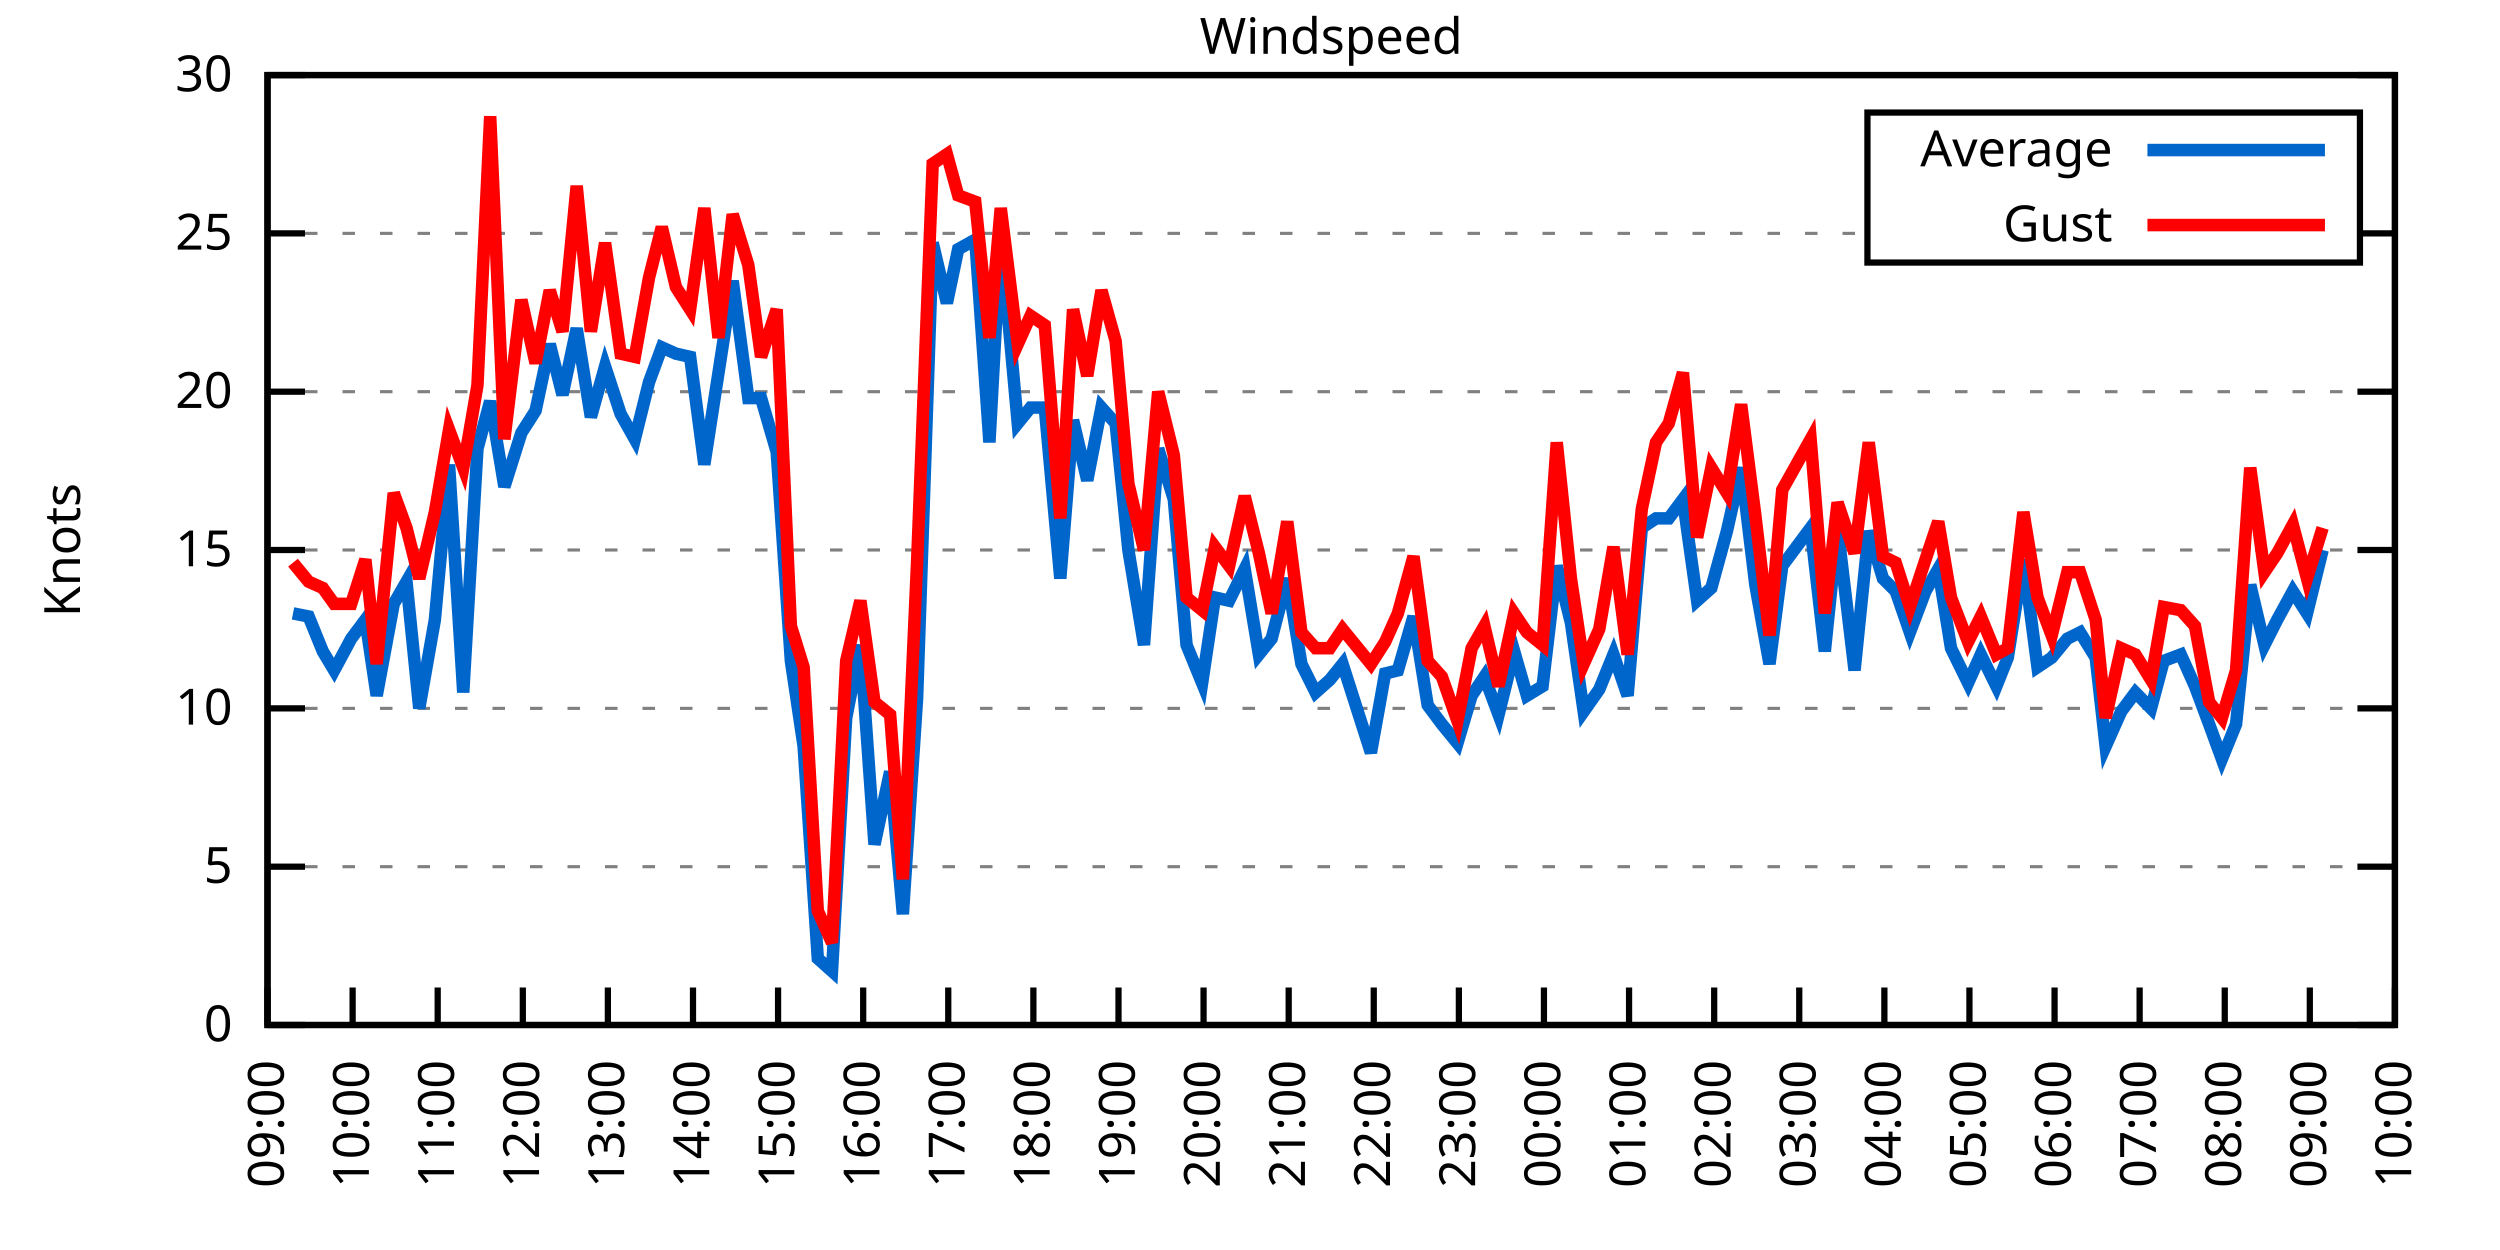
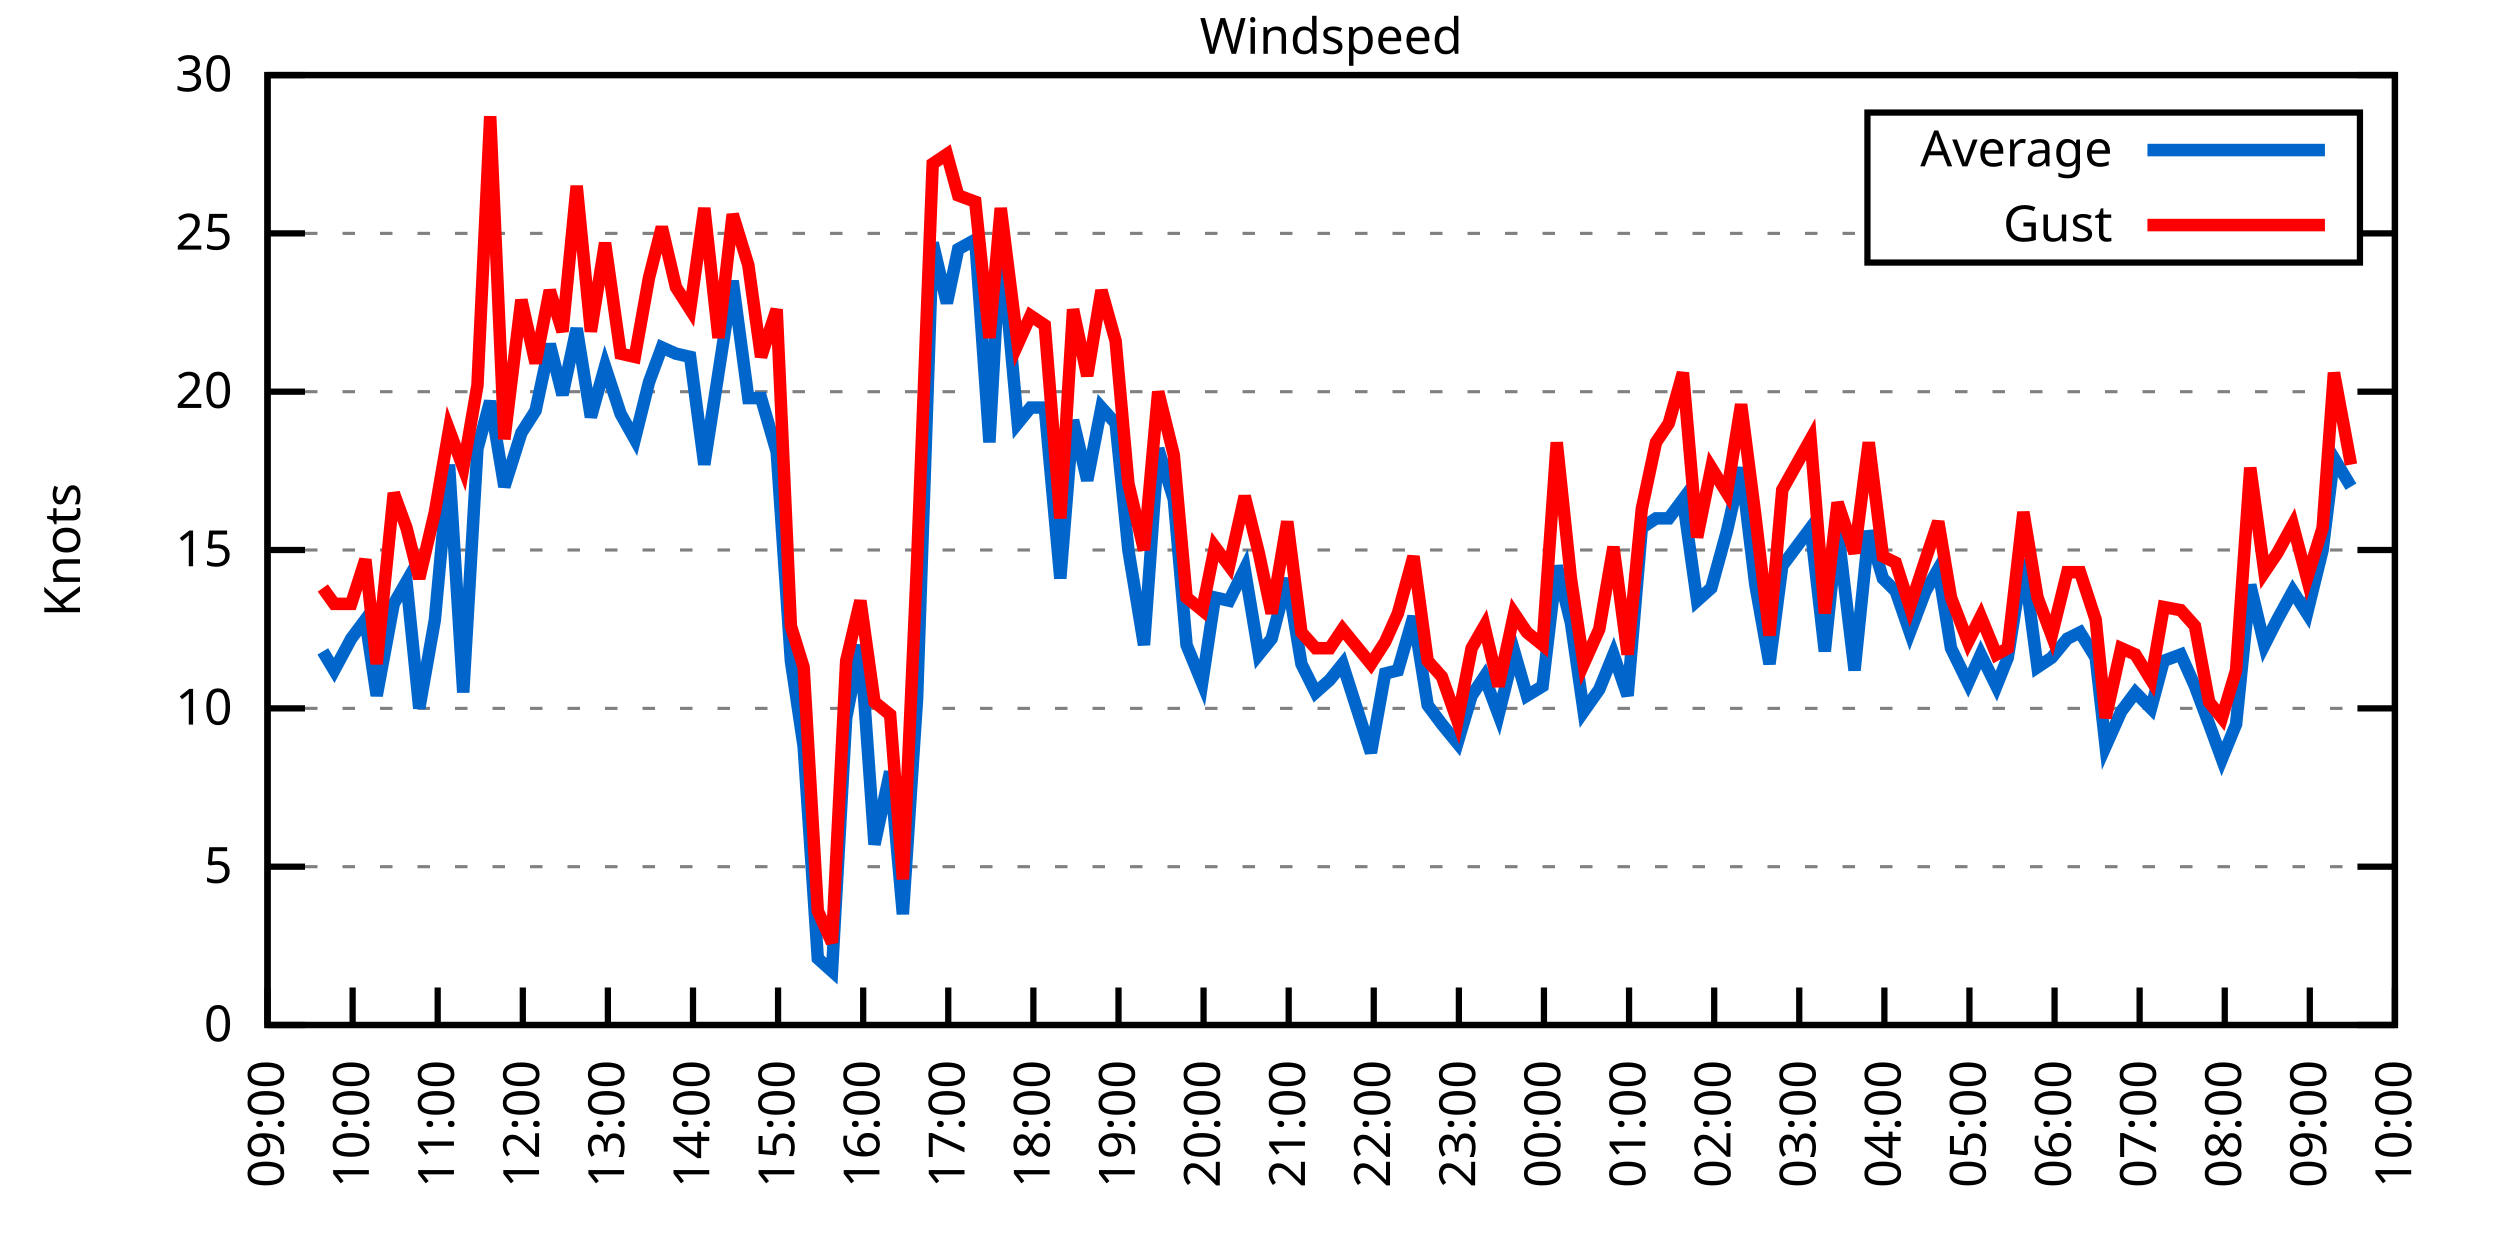
<svg xmlns="http://www.w3.org/2000/svg" xmlns:xlink="http://www.w3.org/1999/xlink" width="400" height="200" viewBox="0 0 400 200">
  <g id="gnuplot_canvas">
    <rect x="0" y="0" width="400" height="200" fill="none" />
    <defs>
      <circle id="gpDot" r="0.5" stroke-width="0.5" stroke="currentColor" />
      <path id="gpPt0" stroke-width="0.333" stroke="currentColor" d="M-1,0 h2 M0,-1 v2" />
      <path id="gpPt1" stroke-width="0.333" stroke="currentColor" d="M-1,-1 L1,1 M1,-1 L-1,1" />
      <path id="gpPt2" stroke-width="0.333" stroke="currentColor" d="M-1,0 L1,0 M0,-1 L0,1 M-1,-1 L1,1 M-1,1 L1,-1" />
      <rect id="gpPt3" stroke-width="0.333" stroke="currentColor" x="-1" y="-1" width="2" height="2" />
      <rect id="gpPt4" stroke-width="0.333" stroke="currentColor" fill="currentColor" x="-1" y="-1" width="2" height="2" />
      <circle id="gpPt5" stroke-width="0.333" stroke="currentColor" cx="0" cy="0" r="1" />
      <use xlink:href="#gpPt5" id="gpPt6" fill="currentColor" stroke="none" />
      <path id="gpPt7" stroke-width="0.333" stroke="currentColor" d="M0,-1.33 L-1.33,0.67 L1.33,0.67 z" />
      <use xlink:href="#gpPt7" id="gpPt8" fill="currentColor" stroke="none" />
      <use xlink:href="#gpPt7" id="gpPt9" stroke="currentColor" transform="rotate(180)" />
      <use xlink:href="#gpPt9" id="gpPt10" fill="currentColor" stroke="none" />
      <use xlink:href="#gpPt3" id="gpPt11" stroke="currentColor" transform="rotate(45)" />
      <use xlink:href="#gpPt11" id="gpPt12" fill="currentColor" stroke="none" />
      <path id="gpPt13" stroke-width="0.333" stroke="currentColor" d="M0,1.330 L1.265,0.411 L0.782,-1.067 L-0.782,-1.076 L-1.265,0.411 z" />
      <use xlink:href="#gpPt13" id="gpPt14" fill="currentColor" stroke="none" />
      <filter id="textbox" filterUnits="objectBoundingBox" x="0" y="0" height="1" width="1">
        <feFlood flood-color="white" flood-opacity="1" result="bgnd" />
        <feComposite in="SourceGraphic" in2="bgnd" operator="atop" />
      </filter>
      <filter id="greybox" filterUnits="objectBoundingBox" x="0" y="0" height="1" width="1">
        <feFlood flood-color="lightgrey" flood-opacity="1" result="grey" />
        <feComposite in="SourceGraphic" in2="grey" operator="atop" />
      </filter>
    </defs>
    <g fill="none" color="white" stroke="currentColor" stroke-width="1.00" stroke-linecap="butt" stroke-linejoin="miter">
</g>
    <g fill="none" color="black" stroke="currentColor" stroke-width="1.00" stroke-linecap="butt" stroke-linejoin="miter">
      <g stroke="none" shape-rendering="crispEdges">
        <polygon fill="rgb(255, 255, 255)" points="42.80,164.00 383.18,164.00 383.18,12.02 42.80,12.02 " />
      </g>
    </g>
    <g fill="none" color="black" stroke="currentColor" stroke-width="1.00" stroke-linecap="butt" stroke-linejoin="miter">
</g>
    <g fill="none" color="black" stroke="black" stroke-width="0.50" stroke-linecap="butt" stroke-linejoin="miter">
</g>
    <g fill="none" color="gray" stroke="currentColor" stroke-width="0.50" stroke-linecap="butt" stroke-linejoin="miter">
      <path stroke="gray" stroke-dasharray="2,4" class="gridline" d="M42.80,164.00 L383.19,164.00  " />
    </g>
    <g fill="none" color="gray" stroke="gray" stroke-width="1.00" stroke-linecap="butt" stroke-linejoin="miter">
</g>
    <g fill="none" color="black" stroke="currentColor" stroke-width="1.00" stroke-linecap="butt" stroke-linejoin="miter">
      <path stroke="black" d="M42.80,164.00 L48.80,164.00 M383.19,164.00 L377.19,164.00  " />
      <g transform="translate(37.20,166.60)" stroke="none" fill="black" font-family="Sans" font-size="8.00" text-anchor="end">
        <text>
          <tspan font-family="Sans"> 0</tspan>
        </text>
      </g>
    </g>
    <g fill="none" color="black" stroke="currentColor" stroke-width="1.00" stroke-linecap="butt" stroke-linejoin="miter">
</g>
    <g fill="none" color="black" stroke="black" stroke-width="0.50" stroke-linecap="butt" stroke-linejoin="miter">
</g>
    <g fill="none" color="gray" stroke="currentColor" stroke-width="0.50" stroke-linecap="butt" stroke-linejoin="miter">
      <path stroke="gray" stroke-dasharray="2,4" class="gridline" d="M42.80,138.67 L383.19,138.67  " />
    </g>
    <g fill="none" color="gray" stroke="gray" stroke-width="1.00" stroke-linecap="butt" stroke-linejoin="miter">
</g>
    <g fill="none" color="black" stroke="currentColor" stroke-width="1.00" stroke-linecap="butt" stroke-linejoin="miter">
      <path stroke="black" d="M42.80,138.67 L48.80,138.67 M383.19,138.67 L377.19,138.67  " />
      <g transform="translate(37.20,141.27)" stroke="none" fill="black" font-family="Sans" font-size="8.00" text-anchor="end">
        <text>
          <tspan font-family="Sans"> 5</tspan>
        </text>
      </g>
    </g>
    <g fill="none" color="black" stroke="currentColor" stroke-width="1.00" stroke-linecap="butt" stroke-linejoin="miter">
</g>
    <g fill="none" color="black" stroke="black" stroke-width="0.50" stroke-linecap="butt" stroke-linejoin="miter">
</g>
    <g fill="none" color="gray" stroke="currentColor" stroke-width="0.50" stroke-linecap="butt" stroke-linejoin="miter">
      <path stroke="gray" stroke-dasharray="2,4" class="gridline" d="M42.80,113.34 L383.19,113.34  " />
    </g>
    <g fill="none" color="gray" stroke="gray" stroke-width="1.00" stroke-linecap="butt" stroke-linejoin="miter">
</g>
    <g fill="none" color="black" stroke="currentColor" stroke-width="1.00" stroke-linecap="butt" stroke-linejoin="miter">
      <path stroke="black" d="M42.80,113.34 L48.80,113.34 M383.19,113.34 L377.19,113.34  " />
      <g transform="translate(37.20,115.94)" stroke="none" fill="black" font-family="Sans" font-size="8.00" text-anchor="end">
        <text>
          <tspan font-family="Sans"> 10</tspan>
        </text>
      </g>
    </g>
    <g fill="none" color="black" stroke="currentColor" stroke-width="1.00" stroke-linecap="butt" stroke-linejoin="miter">
</g>
    <g fill="none" color="black" stroke="black" stroke-width="0.50" stroke-linecap="butt" stroke-linejoin="miter">
</g>
    <g fill="none" color="gray" stroke="currentColor" stroke-width="0.50" stroke-linecap="butt" stroke-linejoin="miter">
      <path stroke="gray" stroke-dasharray="2,4" class="gridline" d="M42.80,88.00 L383.19,88.00  " />
    </g>
    <g fill="none" color="gray" stroke="gray" stroke-width="1.00" stroke-linecap="butt" stroke-linejoin="miter">
</g>
    <g fill="none" color="black" stroke="currentColor" stroke-width="1.00" stroke-linecap="butt" stroke-linejoin="miter">
      <path stroke="black" d="M42.80,88.00 L48.80,88.00 M383.19,88.00 L377.19,88.00  " />
      <g transform="translate(37.20,90.60)" stroke="none" fill="black" font-family="Sans" font-size="8.00" text-anchor="end">
        <text>
          <tspan font-family="Sans"> 15</tspan>
        </text>
      </g>
    </g>
    <g fill="none" color="black" stroke="currentColor" stroke-width="1.00" stroke-linecap="butt" stroke-linejoin="miter">
</g>
    <g fill="none" color="black" stroke="black" stroke-width="0.50" stroke-linecap="butt" stroke-linejoin="miter">
</g>
    <g fill="none" color="gray" stroke="currentColor" stroke-width="0.50" stroke-linecap="butt" stroke-linejoin="miter">
      <path stroke="gray" stroke-dasharray="2,4" class="gridline" d="M42.80,62.67 L383.19,62.67  " />
    </g>
    <g fill="none" color="gray" stroke="gray" stroke-width="1.00" stroke-linecap="butt" stroke-linejoin="miter">
</g>
    <g fill="none" color="black" stroke="currentColor" stroke-width="1.00" stroke-linecap="butt" stroke-linejoin="miter">
      <path stroke="black" d="M42.80,62.67 L48.80,62.67 M383.19,62.67 L377.19,62.67  " />
      <g transform="translate(37.20,65.27)" stroke="none" fill="black" font-family="Sans" font-size="8.00" text-anchor="end">
        <text>
          <tspan font-family="Sans"> 20</tspan>
        </text>
      </g>
    </g>
    <g fill="none" color="black" stroke="currentColor" stroke-width="1.00" stroke-linecap="butt" stroke-linejoin="miter">
</g>
    <g fill="none" color="black" stroke="black" stroke-width="0.50" stroke-linecap="butt" stroke-linejoin="miter">
</g>
    <g fill="none" color="gray" stroke="currentColor" stroke-width="0.50" stroke-linecap="butt" stroke-linejoin="miter">
      <path stroke="gray" stroke-dasharray="2,4" class="gridline" d="M42.80,37.34 L298.79,37.34 M377.59,37.34 L383.19,37.34  " />
    </g>
    <g fill="none" color="gray" stroke="gray" stroke-width="1.00" stroke-linecap="butt" stroke-linejoin="miter">
</g>
    <g fill="none" color="black" stroke="currentColor" stroke-width="1.00" stroke-linecap="butt" stroke-linejoin="miter">
      <path stroke="black" d="M42.80,37.34 L48.80,37.34 M383.19,37.34 L377.19,37.34  " />
      <g transform="translate(37.20,39.94)" stroke="none" fill="black" font-family="Sans" font-size="8.00" text-anchor="end">
        <text>
          <tspan font-family="Sans"> 25</tspan>
        </text>
      </g>
    </g>
    <g fill="none" color="black" stroke="currentColor" stroke-width="1.00" stroke-linecap="butt" stroke-linejoin="miter">
</g>
    <g fill="none" color="black" stroke="black" stroke-width="0.50" stroke-linecap="butt" stroke-linejoin="miter">
</g>
    <g fill="none" color="gray" stroke="currentColor" stroke-width="0.50" stroke-linecap="butt" stroke-linejoin="miter">
      <path stroke="gray" stroke-dasharray="2,4" class="gridline" d="M42.80,12.01 L383.19,12.01  " />
    </g>
    <g fill="none" color="gray" stroke="gray" stroke-width="1.00" stroke-linecap="butt" stroke-linejoin="miter">
</g>
    <g fill="none" color="black" stroke="currentColor" stroke-width="1.00" stroke-linecap="butt" stroke-linejoin="miter">
      <path stroke="black" d="M42.80,12.01 L48.80,12.01 M383.19,12.01 L377.19,12.01  " />
      <g transform="translate(37.20,14.61)" stroke="none" fill="black" font-family="Sans" font-size="8.00" text-anchor="end">
        <text>
          <tspan font-family="Sans"> 30</tspan>
        </text>
      </g>
    </g>
    <g fill="none" color="black" stroke="currentColor" stroke-width="1.00" stroke-linecap="butt" stroke-linejoin="miter">
      <path stroke="black" d="M42.80,164.00 L42.80,158.00  " />
      <g transform="translate(45.40,169.60) rotate(270.00)" stroke="none" fill="black" font-family="Sans" font-size="8.00" text-anchor="end">
        <text>
          <tspan font-family="Sans">09:00</tspan>
        </text>
      </g>
    </g>
    <g fill="none" color="black" stroke="currentColor" stroke-width="1.00" stroke-linecap="butt" stroke-linejoin="miter">
      <path stroke="black" d="M56.42,164.00 L56.42,158.00  " />
      <g transform="translate(59.02,169.60) rotate(270.00)" stroke="none" fill="black" font-family="Sans" font-size="8.00" text-anchor="end">
        <text>
          <tspan font-family="Sans">10:00</tspan>
        </text>
      </g>
    </g>
    <g fill="none" color="black" stroke="currentColor" stroke-width="1.00" stroke-linecap="butt" stroke-linejoin="miter">
      <path stroke="black" d="M70.03,164.00 L70.03,158.00  " />
      <g transform="translate(72.63,169.60) rotate(270.00)" stroke="none" fill="black" font-family="Sans" font-size="8.00" text-anchor="end">
        <text>
          <tspan font-family="Sans">11:00</tspan>
        </text>
      </g>
    </g>
    <g fill="none" color="black" stroke="currentColor" stroke-width="1.00" stroke-linecap="butt" stroke-linejoin="miter">
      <path stroke="black" d="M83.65,164.00 L83.65,158.00  " />
      <g transform="translate(86.25,169.60) rotate(270.00)" stroke="none" fill="black" font-family="Sans" font-size="8.00" text-anchor="end">
        <text>
          <tspan font-family="Sans">12:00</tspan>
        </text>
      </g>
    </g>
    <g fill="none" color="black" stroke="currentColor" stroke-width="1.00" stroke-linecap="butt" stroke-linejoin="miter">
      <path stroke="black" d="M97.26,164.00 L97.26,158.00  " />
      <g transform="translate(99.86,169.60) rotate(270.00)" stroke="none" fill="black" font-family="Sans" font-size="8.00" text-anchor="end">
        <text>
          <tspan font-family="Sans">13:00</tspan>
        </text>
      </g>
    </g>
    <g fill="none" color="black" stroke="currentColor" stroke-width="1.00" stroke-linecap="butt" stroke-linejoin="miter">
      <path stroke="black" d="M110.88,164.00 L110.88,158.00  " />
      <g transform="translate(113.48,169.60) rotate(270.00)" stroke="none" fill="black" font-family="Sans" font-size="8.00" text-anchor="end">
        <text>
          <tspan font-family="Sans">14:00</tspan>
        </text>
      </g>
    </g>
    <g fill="none" color="black" stroke="currentColor" stroke-width="1.00" stroke-linecap="butt" stroke-linejoin="miter">
      <path stroke="black" d="M124.49,164.00 L124.49,158.00  " />
      <g transform="translate(127.09,169.60) rotate(270.00)" stroke="none" fill="black" font-family="Sans" font-size="8.00" text-anchor="end">
        <text>
          <tspan font-family="Sans">15:00</tspan>
        </text>
      </g>
    </g>
    <g fill="none" color="black" stroke="currentColor" stroke-width="1.00" stroke-linecap="butt" stroke-linejoin="miter">
      <path stroke="black" d="M138.11,164.00 L138.11,158.00  " />
      <g transform="translate(140.71,169.60) rotate(270.00)" stroke="none" fill="black" font-family="Sans" font-size="8.00" text-anchor="end">
        <text>
          <tspan font-family="Sans">16:00</tspan>
        </text>
      </g>
    </g>
    <g fill="none" color="black" stroke="currentColor" stroke-width="1.00" stroke-linecap="butt" stroke-linejoin="miter">
      <path stroke="black" d="M151.72,164.00 L151.72,158.00  " />
      <g transform="translate(154.32,169.60) rotate(270.00)" stroke="none" fill="black" font-family="Sans" font-size="8.00" text-anchor="end">
        <text>
          <tspan font-family="Sans">17:00</tspan>
        </text>
      </g>
    </g>
    <g fill="none" color="black" stroke="currentColor" stroke-width="1.00" stroke-linecap="butt" stroke-linejoin="miter">
      <path stroke="black" d="M165.34,164.00 L165.34,158.00  " />
      <g transform="translate(167.94,169.60) rotate(270.00)" stroke="none" fill="black" font-family="Sans" font-size="8.00" text-anchor="end">
        <text>
          <tspan font-family="Sans">18:00</tspan>
        </text>
      </g>
    </g>
    <g fill="none" color="black" stroke="currentColor" stroke-width="1.00" stroke-linecap="butt" stroke-linejoin="miter">
      <path stroke="black" d="M178.96,164.00 L178.96,158.00  " />
      <g transform="translate(181.56,169.60) rotate(270.00)" stroke="none" fill="black" font-family="Sans" font-size="8.00" text-anchor="end">
        <text>
          <tspan font-family="Sans">19:00</tspan>
        </text>
      </g>
    </g>
    <g fill="none" color="black" stroke="currentColor" stroke-width="1.00" stroke-linecap="butt" stroke-linejoin="miter">
      <path stroke="black" d="M192.57,164.00 L192.57,158.00  " />
      <g transform="translate(195.17,169.60) rotate(270.00)" stroke="none" fill="black" font-family="Sans" font-size="8.00" text-anchor="end">
        <text>
          <tspan font-family="Sans">20:00</tspan>
        </text>
      </g>
    </g>
    <g fill="none" color="black" stroke="currentColor" stroke-width="1.00" stroke-linecap="butt" stroke-linejoin="miter">
      <path stroke="black" d="M206.19,164.00 L206.19,158.00  " />
      <g transform="translate(208.79,169.60) rotate(270.00)" stroke="none" fill="black" font-family="Sans" font-size="8.00" text-anchor="end">
        <text>
          <tspan font-family="Sans">21:00</tspan>
        </text>
      </g>
    </g>
    <g fill="none" color="black" stroke="currentColor" stroke-width="1.00" stroke-linecap="butt" stroke-linejoin="miter">
      <path stroke="black" d="M219.80,164.00 L219.80,158.00  " />
      <g transform="translate(222.40,169.60) rotate(270.00)" stroke="none" fill="black" font-family="Sans" font-size="8.00" text-anchor="end">
        <text>
          <tspan font-family="Sans">22:00</tspan>
        </text>
      </g>
    </g>
    <g fill="none" color="black" stroke="currentColor" stroke-width="1.00" stroke-linecap="butt" stroke-linejoin="miter">
      <path stroke="black" d="M233.42,164.00 L233.42,158.00  " />
      <g transform="translate(236.02,169.60) rotate(270.00)" stroke="none" fill="black" font-family="Sans" font-size="8.00" text-anchor="end">
        <text>
          <tspan font-family="Sans">23:00</tspan>
        </text>
      </g>
    </g>
    <g fill="none" color="black" stroke="currentColor" stroke-width="1.00" stroke-linecap="butt" stroke-linejoin="miter">
      <path stroke="black" d="M247.03,164.00 L247.03,158.00  " />
      <g transform="translate(249.63,169.60) rotate(270.00)" stroke="none" fill="black" font-family="Sans" font-size="8.00" text-anchor="end">
        <text>
          <tspan font-family="Sans">00:00</tspan>
        </text>
      </g>
    </g>
    <g fill="none" color="black" stroke="currentColor" stroke-width="1.00" stroke-linecap="butt" stroke-linejoin="miter">
      <path stroke="black" d="M260.65,164.00 L260.65,158.00  " />
      <g transform="translate(263.25,169.60) rotate(270.00)" stroke="none" fill="black" font-family="Sans" font-size="8.00" text-anchor="end">
        <text>
          <tspan font-family="Sans">01:00</tspan>
        </text>
      </g>
    </g>
    <g fill="none" color="black" stroke="currentColor" stroke-width="1.00" stroke-linecap="butt" stroke-linejoin="miter">
      <path stroke="black" d="M274.27,164.00 L274.27,158.00  " />
      <g transform="translate(276.87,169.60) rotate(270.00)" stroke="none" fill="black" font-family="Sans" font-size="8.00" text-anchor="end">
        <text>
          <tspan font-family="Sans">02:00</tspan>
        </text>
      </g>
    </g>
    <g fill="none" color="black" stroke="currentColor" stroke-width="1.00" stroke-linecap="butt" stroke-linejoin="miter">
      <path stroke="black" d="M287.88,164.00 L287.88,158.00  " />
      <g transform="translate(290.48,169.60) rotate(270.00)" stroke="none" fill="black" font-family="Sans" font-size="8.00" text-anchor="end">
        <text>
          <tspan font-family="Sans">03:00</tspan>
        </text>
      </g>
    </g>
    <g fill="none" color="black" stroke="currentColor" stroke-width="1.00" stroke-linecap="butt" stroke-linejoin="miter">
      <path stroke="black" d="M301.50,164.00 L301.50,158.00  " />
      <g transform="translate(304.10,169.60) rotate(270.00)" stroke="none" fill="black" font-family="Sans" font-size="8.00" text-anchor="end">
        <text>
          <tspan font-family="Sans">04:00</tspan>
        </text>
      </g>
    </g>
    <g fill="none" color="black" stroke="currentColor" stroke-width="1.00" stroke-linecap="butt" stroke-linejoin="miter">
      <path stroke="black" d="M315.11,164.00 L315.11,158.00  " />
      <g transform="translate(317.71,169.60) rotate(270.00)" stroke="none" fill="black" font-family="Sans" font-size="8.00" text-anchor="end">
        <text>
          <tspan font-family="Sans">05:00</tspan>
        </text>
      </g>
    </g>
    <g fill="none" color="black" stroke="currentColor" stroke-width="1.00" stroke-linecap="butt" stroke-linejoin="miter">
      <path stroke="black" d="M328.73,164.00 L328.73,158.00  " />
      <g transform="translate(331.33,169.60) rotate(270.00)" stroke="none" fill="black" font-family="Sans" font-size="8.00" text-anchor="end">
        <text>
          <tspan font-family="Sans">06:00</tspan>
        </text>
      </g>
    </g>
    <g fill="none" color="black" stroke="currentColor" stroke-width="1.00" stroke-linecap="butt" stroke-linejoin="miter">
      <path stroke="black" d="M342.34,164.00 L342.34,158.00  " />
      <g transform="translate(344.94,169.60) rotate(270.00)" stroke="none" fill="black" font-family="Sans" font-size="8.00" text-anchor="end">
        <text>
          <tspan font-family="Sans">07:00</tspan>
        </text>
      </g>
    </g>
    <g fill="none" color="black" stroke="currentColor" stroke-width="1.00" stroke-linecap="butt" stroke-linejoin="miter">
      <path stroke="black" d="M355.96,164.00 L355.96,158.00  " />
      <g transform="translate(358.56,169.60) rotate(270.00)" stroke="none" fill="black" font-family="Sans" font-size="8.00" text-anchor="end">
        <text>
          <tspan font-family="Sans">08:00</tspan>
        </text>
      </g>
    </g>
    <g fill="none" color="black" stroke="currentColor" stroke-width="1.00" stroke-linecap="butt" stroke-linejoin="miter">
      <path stroke="black" d="M369.57,164.00 L369.57,158.00  " />
      <g transform="translate(372.17,169.60) rotate(270.00)" stroke="none" fill="black" font-family="Sans" font-size="8.00" text-anchor="end">
        <text>
          <tspan font-family="Sans">09:00</tspan>
        </text>
      </g>
    </g>
    <g fill="none" color="black" stroke="currentColor" stroke-width="1.00" stroke-linecap="butt" stroke-linejoin="miter">
      <path stroke="black" d="M383.19,164.00 L383.19,158.00  " />
      <g transform="translate(385.79,169.60) rotate(270.00)" stroke="none" fill="black" font-family="Sans" font-size="8.00" text-anchor="end">
        <text>
          <tspan font-family="Sans">10:00</tspan>
        </text>
      </g>
    </g>
    <g fill="none" color="black" stroke="currentColor" stroke-width="1.00" stroke-linecap="butt" stroke-linejoin="miter">
</g>
    <g fill="none" color="black" stroke="currentColor" stroke-width="1.00" stroke-linecap="butt" stroke-linejoin="miter">
      <path stroke="black" d="M42.80,12.01 L42.80,164.00 L383.19,164.00 L383.19,12.01 L42.80,12.01 Z  " />
    </g>
    <g fill="none" color="black" stroke="currentColor" stroke-width="1.00" stroke-linecap="butt" stroke-linejoin="miter">
</g>
    <g fill="none" color="black" stroke="currentColor" stroke-width="1.00" stroke-linecap="butt" stroke-linejoin="miter">
      <path stroke="black" d="M298.79,42.01 L298.79,18.01 L377.59,18.01 L377.59,42.01 L298.79,42.01 Z  " />
    </g>
    <g id="Windspeed_plot_1">
      <g fill="none" color="white" stroke="black" stroke-width="2.00" stroke-linecap="butt" stroke-linejoin="miter">
</g>
      <g fill="none" color="black" stroke="currentColor" stroke-width="2.00" stroke-linecap="butt" stroke-linejoin="miter">
        <g transform="translate(337.99,26.61)" stroke="none" fill="black" font-family="Sans" font-size="8.00" text-anchor="end">
          <text>
            <tspan font-family="Sans">Average</tspan>
          </text>
        </g>
      </g>
      <g fill="none" color="black" stroke="currentColor" stroke-width="2.00" stroke-linecap="butt" stroke-linejoin="miter">
-         <path stroke="rgb(  0, 102, 204)" d="M343.59,24.01 L371.99,24.01 M46.88,98.14 L49.38,98.64 L51.65,104.22 L53.47,107.26 L56.19,102.19 L58.46,99.15   L60.27,111.31 L63.00,96.62 L65.04,93.07 L67.08,113.34 L69.58,99.15 L71.85,74.33 L74.12,110.80 L76.39,71.79   L78.43,64.19 L80.70,77.87 L83.42,69.26 L85.69,65.71 L87.96,55.07 L90.00,63.18 L92.27,52.54 L94.54,66.73   L96.81,58.62 L99.30,66.22 L101.57,70.27 L103.84,61.15 L105.89,55.58 L108.15,56.59 L110.42,57.10 L112.69,74.33   L114.96,59.63 L117.23,44.94 L119.73,63.69 L121.77,63.69 L124.27,72.30 L126.54,105.74 L128.58,119.42 L130.85,153.36   L133.12,155.39 L135.39,114.86 L137.66,103.20 L139.92,135.12 L142.42,123.47 L144.46,146.27 L146.73,111.82 L149.23,38.86   L151.50,48.49 L153.31,39.87 L156.04,38.35 L158.31,70.78 L160.12,37.85 L162.84,67.74 L164.89,65.21 L167.16,65.21   L169.65,92.56 L171.69,67.23 L173.96,76.86 L176.23,65.21 L178.50,67.74 L180.54,88.00 L183.04,103.20 L185.31,71.79   L187.81,79.90 L189.85,103.20 L192.34,109.28 L194.39,95.60 L196.66,96.11 L199.15,91.04 L201.42,104.72 L203.46,102.19   L205.96,92.56 L208.23,106.24 L210.50,110.80 L212.77,108.78 L214.81,106.24 L219.35,120.43 L221.62,107.76 L223.66,107.26   L226.16,98.64 L228.43,112.83 L230.70,115.87 L233.19,118.91 L235.46,111.31 L237.50,108.27 L239.77,114.35 L242.27,104.22   L244.31,111.31 L246.81,109.79 L249.08,90.54 L251.35,99.66 L253.39,113.84 L255.88,110.30 L258.15,104.72 L260.42,111.31   L262.69,84.46 L264.96,82.94 L267.00,82.94 L269.27,79.90 L271.54,96.11 L273.81,94.08 L276.31,84.97 L278.58,74.83   L280.85,93.58 L283.12,106.24 L285.16,90.54 L289.70,84.46 L291.97,104.22 L294.01,84.46 L296.73,107.26 L299.00,84.97   L301.27,92.56 L303.31,94.59 L305.58,101.18 L308.08,94.59 L310.12,91.04 L312.16,103.71 L314.89,109.28 L316.93,104.72   L319.42,109.79 L321.24,105.23 L323.74,89.52 L326.00,106.75 L328.27,105.23 L330.77,102.19 L332.81,101.18 L335.31,105.23   L336.90,119.42 L339.39,113.84 L341.66,110.80 L344.16,113.34 L346.20,105.74 L348.92,104.72 L351.19,109.79 L353.46,115.87   L355.50,121.44 L357.77,115.87 L360.04,93.58 L362.31,103.20 L364.36,99.15 L366.85,94.59 L369.12,98.14 L371.62,88.00    " />
+         <path stroke="rgb(  0, 102, 204)" d="M343.59,24.01 L371.99,24.01 M51.65,104.22 L53.47,107.26 L56.19,102.19 L58.46,99.15 L60.27,111.31 L63.00,96.62   L65.04,93.07 L67.08,113.34 L69.58,99.15 L71.85,74.33 L74.12,110.80 L76.39,71.79 L78.43,64.19 L80.70,77.87   L83.42,69.26 L85.69,65.71 L87.96,55.07 L90.00,63.18 L92.27,52.54 L94.54,66.73 L96.81,58.62 L99.30,66.22   L101.57,70.27 L103.84,61.15 L105.89,55.58 L108.15,56.59 L110.42,57.10 L112.69,74.33 L114.96,59.63 L117.23,44.94   L119.73,63.69 L121.77,63.69 L124.27,72.30 L126.54,105.74 L128.58,119.42 L130.85,153.36 L133.12,155.39 L135.39,114.86   L137.66,103.20 L139.92,135.12 L142.42,123.47 L144.46,146.27 L146.73,111.82 L149.23,38.86 L151.50,48.49 L153.31,39.87   L156.04,38.35 L158.31,70.78 L160.12,37.85 L162.84,67.74 L164.89,65.21 L167.16,65.21 L169.65,92.56 L171.69,67.23   L173.96,76.86 L176.23,65.21 L178.50,67.74 L180.54,88.00 L183.04,103.20 L185.31,71.79 L187.81,79.90 L189.85,103.20   L192.34,109.28 L194.39,95.60 L196.66,96.11 L199.15,91.04 L201.42,104.72 L203.46,102.19 L205.96,92.56 L208.23,106.24   L210.50,110.80 L212.77,108.78 L214.81,106.24 L219.35,120.43 L221.62,107.76 L223.66,107.26 L226.16,98.64 L228.43,112.83   L230.70,115.87 L233.19,118.91 L235.46,111.31 L237.50,108.27 L239.77,114.35 L242.27,104.22 L244.31,111.31 L246.81,109.79   L249.08,90.54 L251.35,99.66 L253.39,113.84 L255.88,110.30 L258.15,104.72 L260.42,111.31 L262.69,84.46 L264.96,82.94   L267.00,82.94 L269.27,79.90 L271.54,96.11 L273.81,94.08 L276.31,84.97 L278.58,74.83 L280.85,93.58 L283.12,106.24   L285.16,90.54 L289.70,84.46 L291.97,104.22 L294.01,84.46 L296.73,107.26 L299.00,84.97 L301.27,92.56 L303.31,94.59   L305.58,101.18 L308.08,94.59 L310.12,91.04 L312.16,103.71 L314.89,109.28 L316.93,104.72 L319.42,109.79 L321.24,105.23   L323.74,89.52 L326.00,106.75 L328.27,105.23 L330.77,102.19 L332.81,101.18 L335.31,105.23 L336.90,119.42 L339.39,113.84   L341.66,110.80 L344.16,113.34 L346.20,105.74 L348.92,104.72 L351.19,109.79 L353.46,115.87 L355.50,121.44 L357.77,115.87   L360.04,93.58 L362.31,103.20 L364.36,99.15 L366.85,94.59 L369.12,98.14 L371.62,88.00 L373.43,73.31 L376.16,77.87    " />
      </g>
    </g>
    <g id="Windspeed_plot_2">
      <g fill="none" color="black" stroke="currentColor" stroke-width="2.00" stroke-linecap="butt" stroke-linejoin="miter">
        <g transform="translate(337.99,38.61)" stroke="none" fill="black" font-family="Sans" font-size="8.00" text-anchor="end">
          <text>
            <tspan font-family="Sans">Gust</tspan>
          </text>
        </g>
      </g>
      <g fill="none" color="black" stroke="currentColor" stroke-width="2.00" stroke-linecap="butt" stroke-linejoin="miter">
-         <path stroke="rgb(255,   0,   0)" d="M343.59,36.01 L371.99,36.01 M46.88,90.03 L49.38,93.07 L51.65,94.08 L53.47,96.62 L56.19,96.62 L58.46,89.52   L60.27,106.24 L63.00,78.89 L65.04,84.46 L67.08,92.56 L69.58,81.93 L71.85,68.75 L74.12,74.83 L76.39,61.66   L78.43,18.60 L80.70,70.27 L83.42,47.98 L85.69,58.11 L87.96,46.46 L90.00,53.05 L92.27,29.74 L94.54,53.05   L96.81,38.86 L99.30,56.59 L101.57,57.10 L103.84,44.43 L105.89,36.33 L108.15,45.95 L110.42,49.50 L112.69,33.29   L114.96,54.06 L117.23,34.30 L119.73,42.41 L121.77,57.10 L124.27,49.50 L126.54,100.16 L128.58,106.75 L130.85,145.76   L133.12,150.83 L135.39,105.74 L137.66,96.11 L139.92,112.32 L142.42,114.35 L144.46,140.69 L146.73,90.03 L149.23,26.20   L151.50,24.68 L153.31,31.26 L156.04,32.28 L158.31,54.06 L160.12,33.29 L162.84,55.07 L164.89,50.51 L167.16,52.03   L169.65,82.94 L171.69,49.50 L173.96,60.14 L176.23,46.46 L178.50,54.57 L180.54,77.37 L183.04,88.00 L185.31,62.67   L187.81,72.81 L189.85,95.60 L192.34,97.63 L194.39,87.50 L196.66,90.54 L199.15,79.39 L201.42,88.51 L203.46,98.14   L205.96,83.45 L208.23,101.18 L210.50,103.71 L212.77,103.71 L214.81,100.67 L219.35,106.24 L221.62,102.70 L223.66,98.14   L226.16,89.02 L228.43,105.74 L230.70,108.27 L233.19,115.36 L235.46,103.71 L237.50,100.16 L239.77,109.79 L242.27,98.14   L244.31,101.18 L246.81,103.20 L249.08,70.78 L251.35,92.56 L253.39,106.24 L255.88,100.67 L258.15,87.50 L260.42,104.72   L262.69,81.42 L264.96,70.78 L267.00,67.74 L269.27,59.63 L271.54,85.98 L273.81,74.83 L276.31,78.89 L278.58,64.70   L280.85,82.43 L283.12,101.68 L285.16,78.38 L289.70,70.27 L291.97,98.14 L294.01,80.41 L296.73,88.51 L299.00,70.78   L301.27,89.02 L303.31,90.03 L305.58,97.12 L308.08,89.52 L310.12,83.45 L312.16,95.60 L314.89,102.70 L316.93,98.64   L319.42,104.72 L321.24,103.71 L323.74,81.93 L326.00,95.60 L328.27,101.68 L330.77,91.55 L332.81,91.55 L335.31,99.15   L336.90,114.86 L339.39,103.71 L341.66,104.72 L344.16,108.78 L346.20,97.12 L348.92,97.63 L351.19,100.16 L353.46,112.32   L355.50,114.86 L357.77,107.26 L360.04,74.83 L362.31,91.55 L364.36,88.51 L366.85,83.95 L369.12,92.56 L371.62,84.46    " />
+         <path stroke="rgb(255,   0,   0)" d="M343.59,36.01 L371.99,36.01 M51.65,94.08 L53.47,96.62 L56.19,96.62 L58.46,89.52 L60.27,106.24 L63.00,78.89   L65.04,84.46 L67.08,92.56 L69.58,81.93 L71.85,68.75 L74.12,74.83 L76.39,61.66 L78.43,18.60 L80.70,70.27   L83.42,47.98 L85.69,58.11 L87.96,46.46 L90.00,53.05 L92.27,29.74 L94.54,53.05 L96.81,38.86 L99.30,56.59   L101.57,57.10 L103.84,44.43 L105.89,36.33 L108.15,45.95 L110.42,49.50 L112.69,33.29 L114.96,54.06 L117.23,34.30   L119.73,42.41 L121.77,57.10 L124.27,49.50 L126.54,100.16 L128.58,106.75 L130.85,145.76 L133.12,150.83 L135.39,105.74   L137.66,96.11 L139.92,112.32 L142.42,114.35 L144.46,140.69 L146.73,90.03 L149.23,26.20 L151.50,24.68 L153.31,31.26   L156.04,32.28 L158.31,54.06 L160.12,33.29 L162.84,55.07 L164.89,50.51 L167.16,52.03 L169.65,82.94 L171.69,49.50   L173.96,60.14 L176.23,46.46 L178.50,54.57 L180.54,77.37 L183.04,88.00 L185.31,62.67 L187.81,72.81 L189.85,95.60   L192.34,97.63 L194.39,87.50 L196.66,90.54 L199.15,79.39 L201.42,88.51 L203.46,98.14 L205.96,83.45 L208.23,101.18   L210.50,103.71 L212.77,103.71 L214.81,100.67 L219.35,106.24 L221.62,102.70 L223.66,98.14 L226.16,89.02 L228.43,105.74   L230.70,108.27 L233.19,115.36 L235.46,103.71 L237.50,100.16 L239.77,109.79 L242.27,98.14 L244.31,101.18 L246.81,103.20   L249.08,70.78 L251.35,92.56 L253.39,106.24 L255.88,100.67 L258.15,87.50 L260.42,104.72 L262.69,81.42 L264.96,70.78   L267.00,67.74 L269.27,59.63 L271.54,85.98 L273.81,74.83 L276.31,78.89 L278.58,64.70 L280.85,82.43 L283.12,101.68   L285.16,78.38 L289.70,70.27 L291.97,98.14 L294.01,80.41 L296.73,88.51 L299.00,70.78 L301.27,89.02 L303.31,90.03   L305.58,97.12 L308.08,89.52 L310.12,83.45 L312.16,95.60 L314.89,102.70 L316.93,98.64 L319.42,104.72 L321.24,103.71   L323.74,81.93 L326.00,95.60 L328.27,101.68 L330.77,91.55 L332.81,91.55 L335.31,99.15 L336.90,114.86 L339.39,103.71   L341.66,104.72 L344.16,108.78 L346.20,97.12 L348.92,97.63 L351.19,100.16 L353.46,112.32 L355.50,114.86 L357.77,107.26   L360.04,74.83 L362.31,91.55 L364.36,88.51 L366.85,83.95 L369.12,92.56 L371.62,84.46 L373.43,59.63 L376.16,74.33    " />
      </g>
    </g>
    <g fill="none" color="black" stroke="currentColor" stroke-width="2.00" stroke-linecap="butt" stroke-linejoin="miter">
</g>
    <g fill="none" color="black" stroke="black" stroke-width="1.00" stroke-linecap="butt" stroke-linejoin="miter">
</g>
    <g fill="none" color="black" stroke="currentColor" stroke-width="1.00" stroke-linecap="butt" stroke-linejoin="miter">
      <path stroke="black" d="M42.80,12.01 L42.80,164.00 L383.19,164.00 L383.19,12.01 L42.80,12.01 Z  " />
      <g transform="translate(12.80,88.01) rotate(270.00)" stroke="none" fill="black" font-family="Sans" font-size="8.00" text-anchor="middle">
        <text>
          <tspan font-family="Sans">Knots</tspan>
        </text>
      </g>
    </g>
    <g fill="none" color="black" stroke="currentColor" stroke-width="1.00" stroke-linecap="butt" stroke-linejoin="miter">
</g>
    <g fill="none" color="black" stroke="currentColor" stroke-width="1.00" stroke-linecap="butt" stroke-linejoin="miter">
      <g transform="translate(212.99,8.61)" stroke="none" fill="black" font-family="Sans" font-size="8.00" text-anchor="middle">
        <text>
          <tspan font-family="Sans">Windspeed</tspan>
        </text>
      </g>
    </g>
    <g fill="none" color="black" stroke="currentColor" stroke-width="1.00" stroke-linecap="butt" stroke-linejoin="miter">
</g>
  </g>
</svg>
